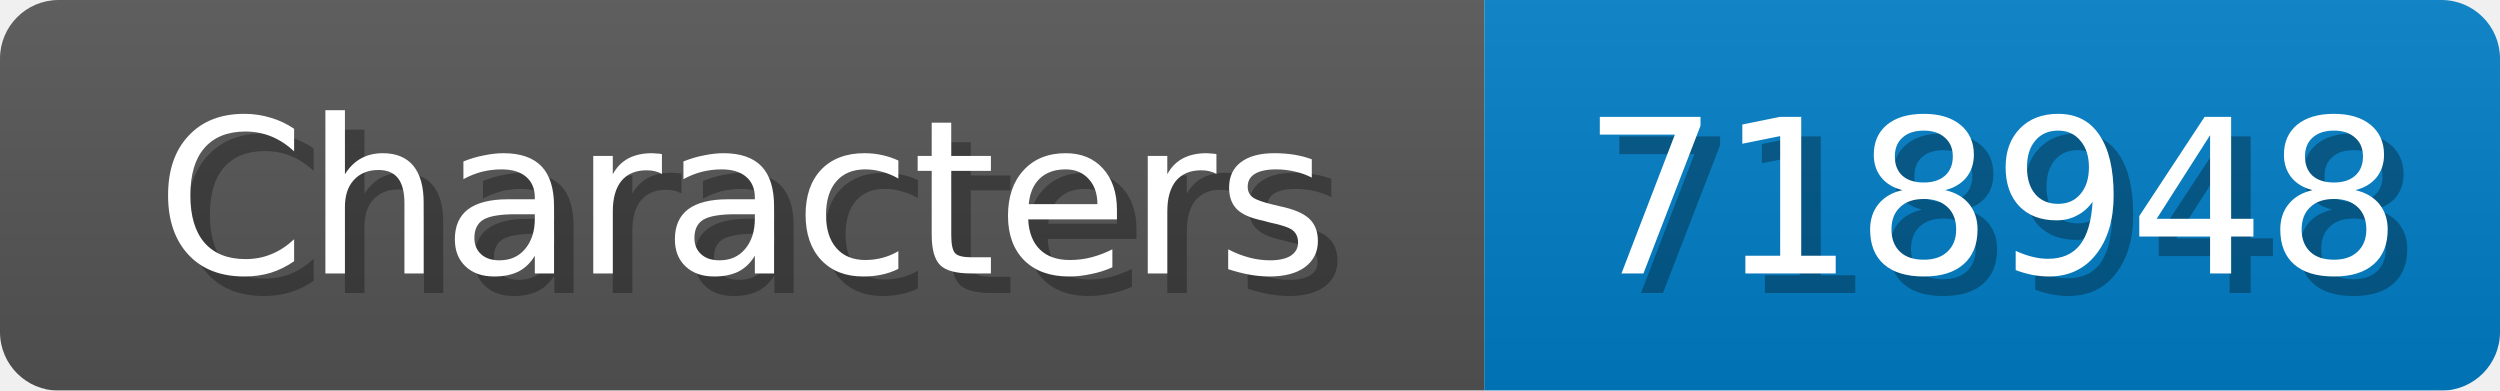
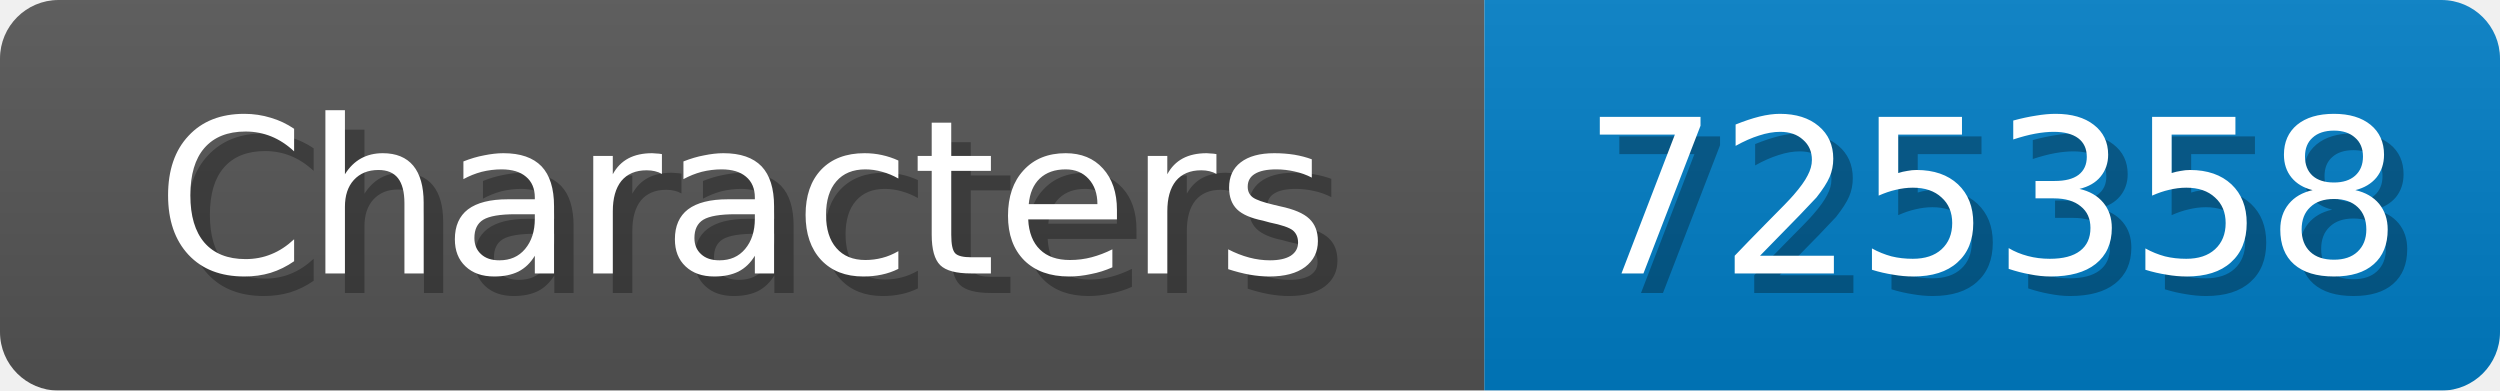
<svg xmlns="http://www.w3.org/2000/svg" width="128" height="20">
  <linearGradient id="b" x2="0" y2="100%">
    <stop offset="0" stop-color="#bbb" stop-opacity=".1" />
    <stop offset="1" stop-opacity=".1" />
  </linearGradient>
  <mask id="anybadge_1">
    <rect width="128" height="20" rx="3" fill="#fff" />
  </mask>
  <g mask="url(#anybadge_1)">
    <path fill="#555" d="M0 0h76v20H0z" />
    <path fill="#007ec6" d="M76 0h52v20H76z" />
    <path fill="url(#b)" d="M0 0h128v20H0z" />
  </g>
  <g fill="#fff" text-anchor="middle" font-family="DejaVu Sans,Verdana,Geneva,sans-serif" font-size="11">
    <text x="39.0" y="15" fill="#010101" fill-opacity=".3">Characters</text>
    <text x="38.0" y="14">Characters</text>
  </g>
  <g fill="#fff" text-anchor="middle" font-family="DejaVu Sans,Verdana,Geneva,sans-serif" font-size="11">
-     <text x="103.0" y="15" fill="#010101" fill-opacity=".3">718948</text>
-     <text x="102.0" y="14">718948</text>
+     <text x="103.0" y="15" fill="#010101" fill-opacity=".3">725358</text>
+     <text x="102.0" y="14">725358</text>
  </g>
</svg>
